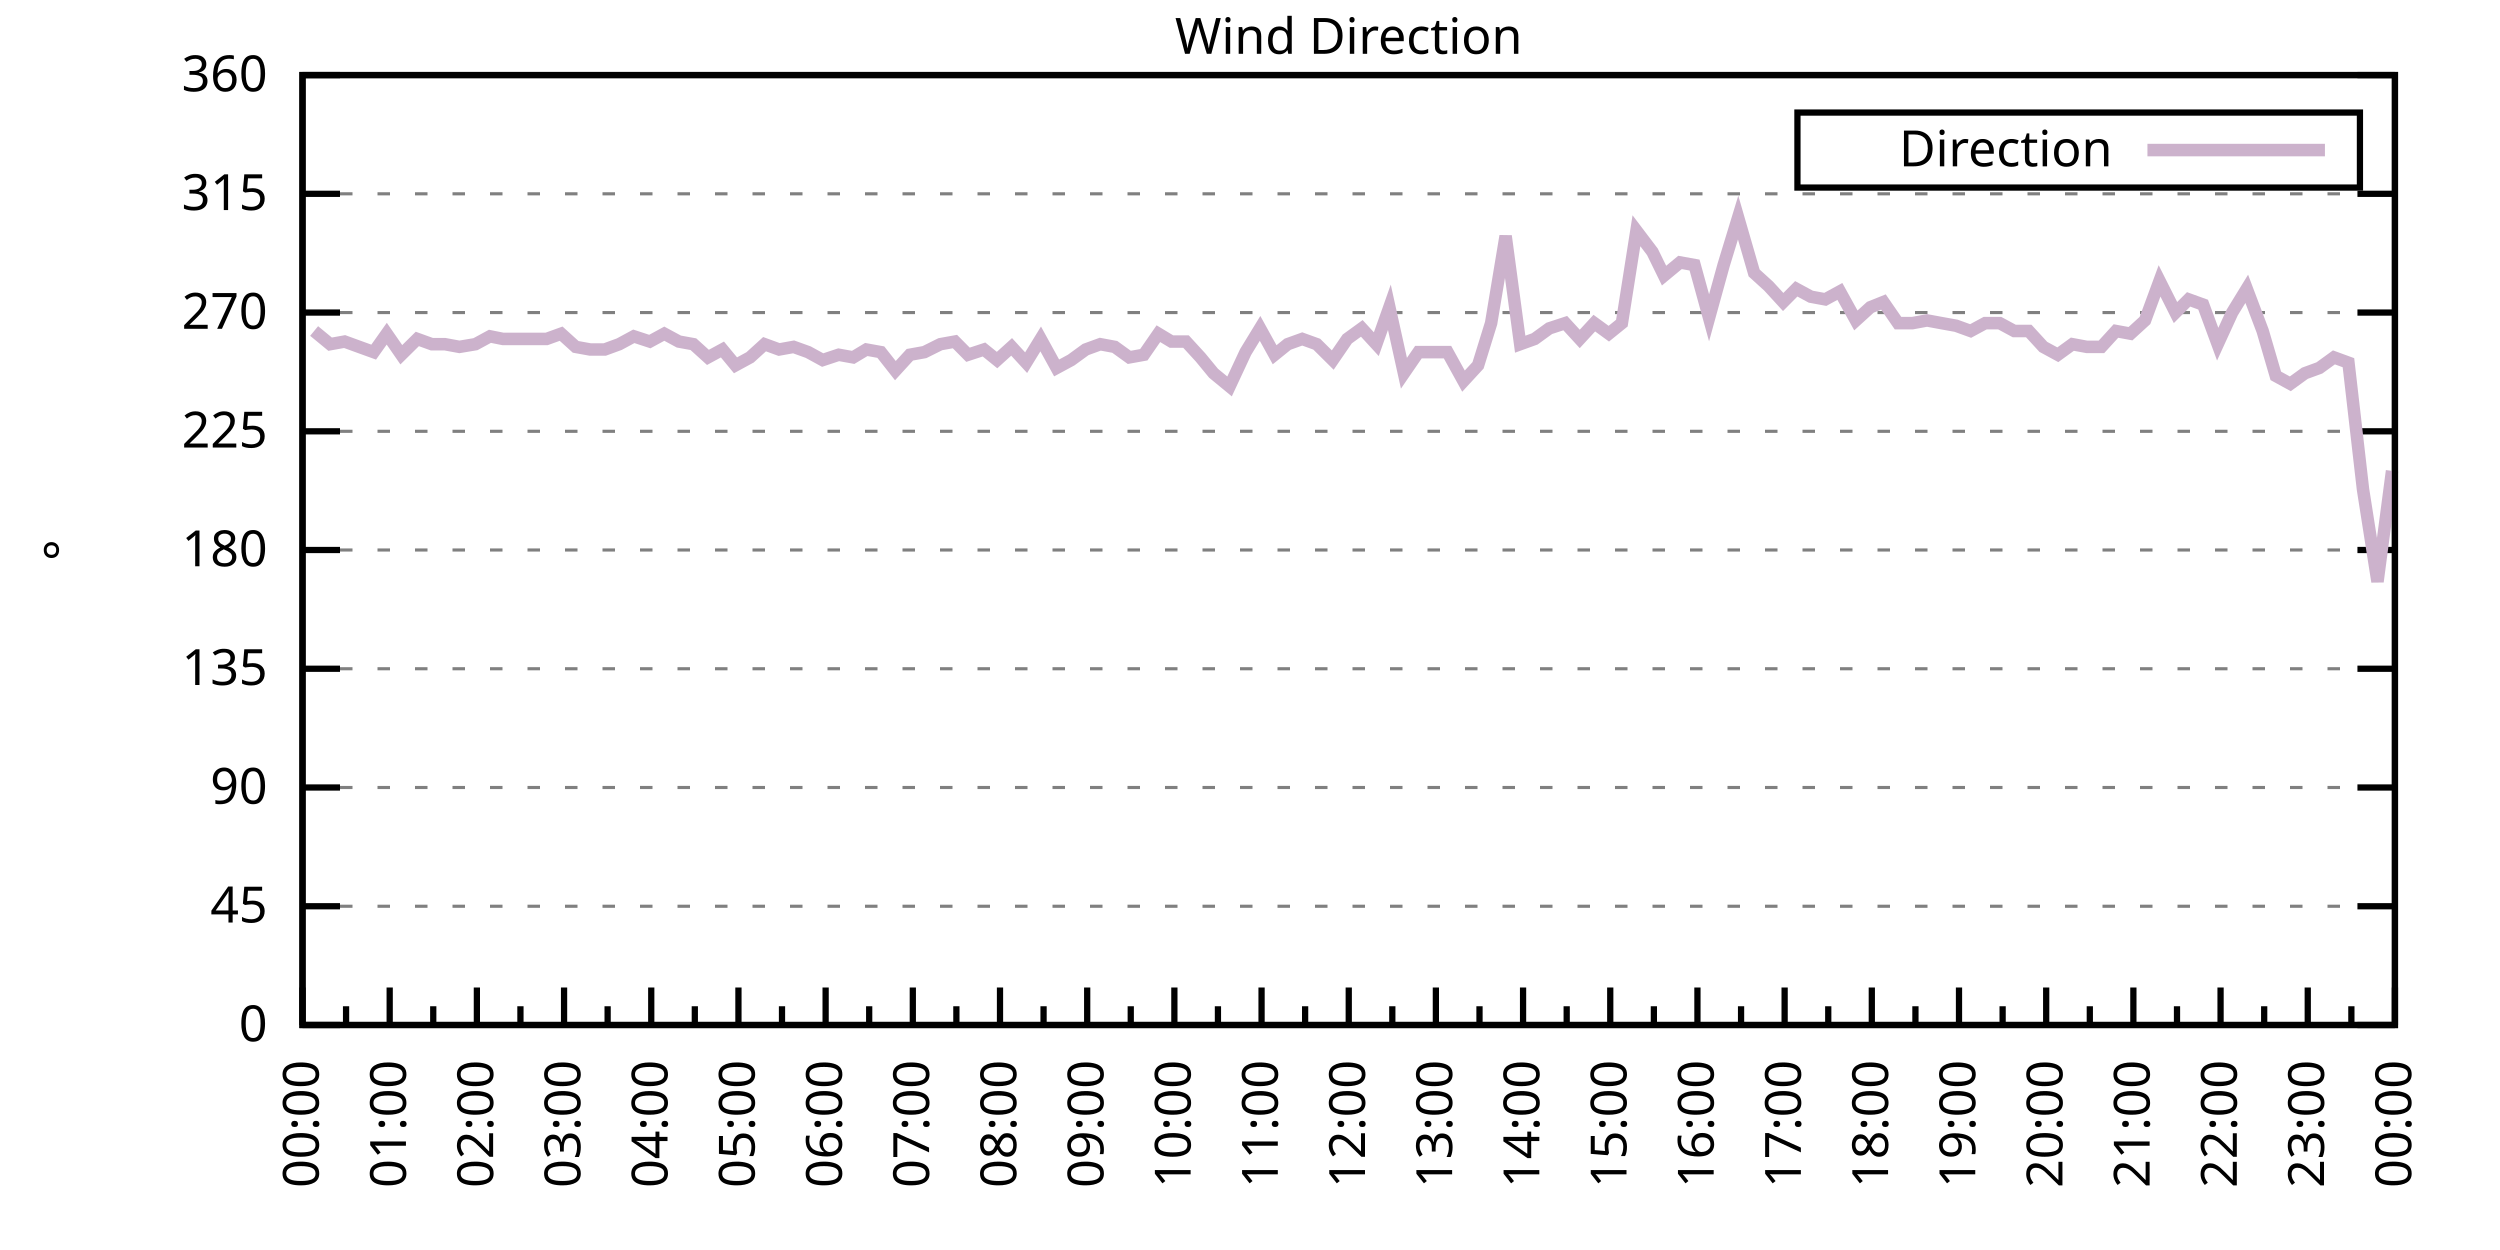
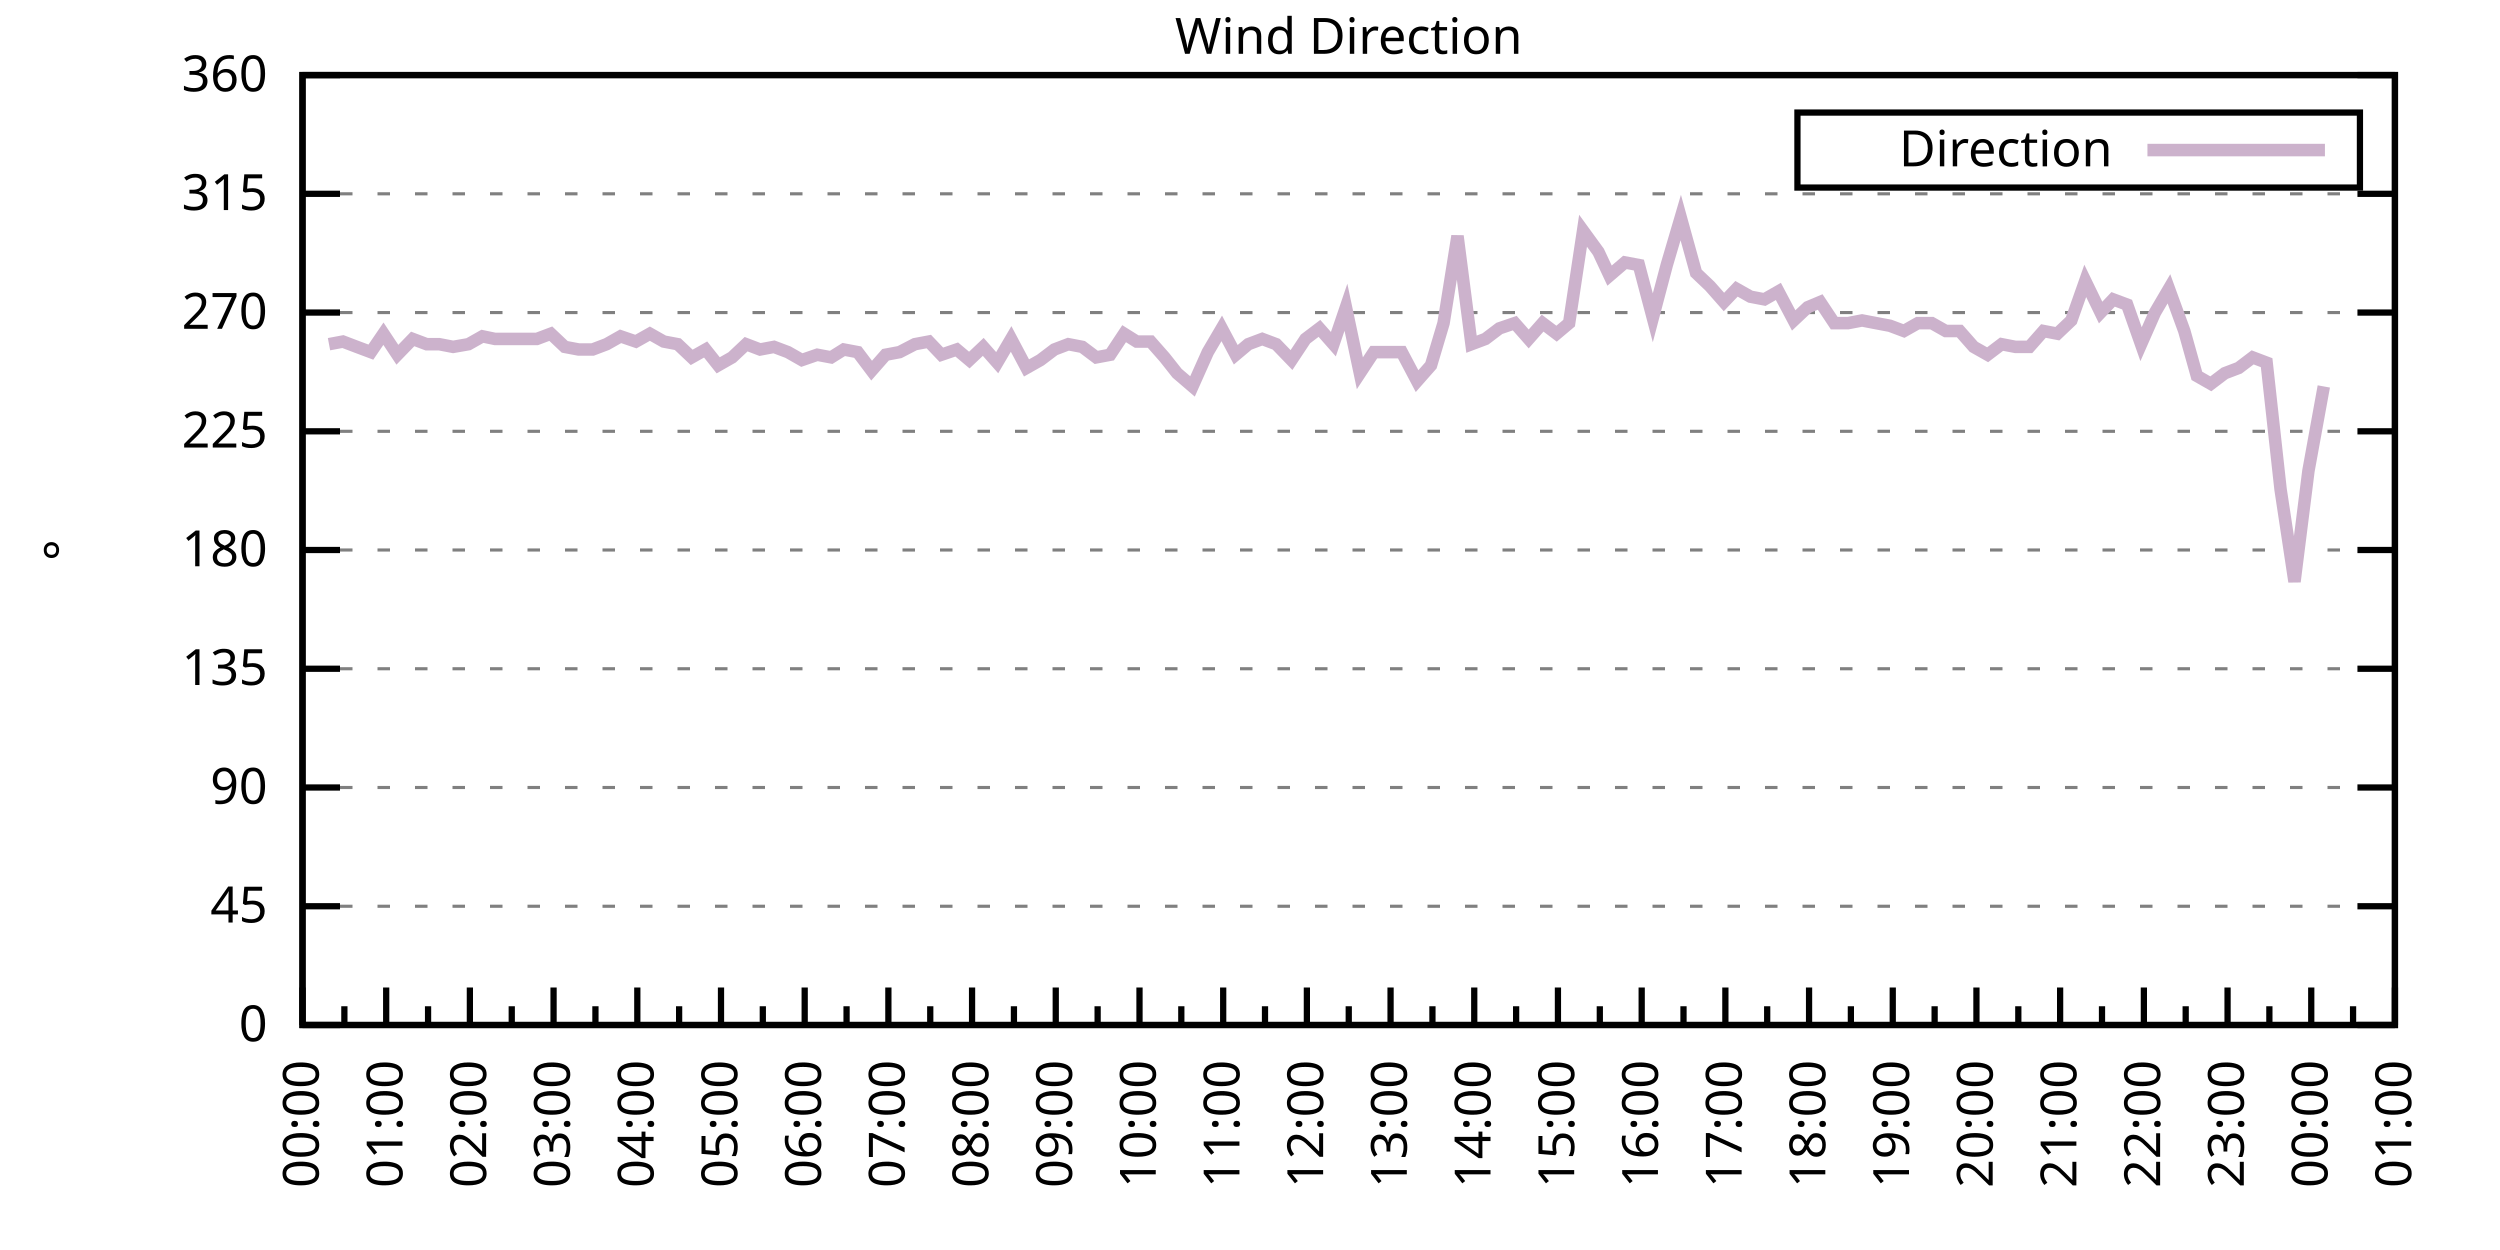
<svg xmlns="http://www.w3.org/2000/svg" xmlns:xlink="http://www.w3.org/1999/xlink" width="400" height="200" viewBox="0 0 400 200">
  <g id="gnuplot_canvas">
    <rect x="0" y="0" width="400" height="200" fill="none" />
    <defs>
      <circle id="gpDot" r="0.5" stroke-width="0.5" stroke="currentColor" />
      <path id="gpPt0" stroke-width="0.333" stroke="currentColor" d="M-1,0 h2 M0,-1 v2" />
      <path id="gpPt1" stroke-width="0.333" stroke="currentColor" d="M-1,-1 L1,1 M1,-1 L-1,1" />
      <path id="gpPt2" stroke-width="0.333" stroke="currentColor" d="M-1,0 L1,0 M0,-1 L0,1 M-1,-1 L1,1 M-1,1 L1,-1" />
      <rect id="gpPt3" stroke-width="0.333" stroke="currentColor" x="-1" y="-1" width="2" height="2" />
      <rect id="gpPt4" stroke-width="0.333" stroke="currentColor" fill="currentColor" x="-1" y="-1" width="2" height="2" />
      <circle id="gpPt5" stroke-width="0.333" stroke="currentColor" cx="0" cy="0" r="1" />
      <use xlink:href="#gpPt5" id="gpPt6" fill="currentColor" stroke="none" />
      <path id="gpPt7" stroke-width="0.333" stroke="currentColor" d="M0,-1.33 L-1.33,0.67 L1.33,0.67 z" />
      <use xlink:href="#gpPt7" id="gpPt8" fill="currentColor" stroke="none" />
      <use xlink:href="#gpPt7" id="gpPt9" stroke="currentColor" transform="rotate(180)" />
      <use xlink:href="#gpPt9" id="gpPt10" fill="currentColor" stroke="none" />
      <use xlink:href="#gpPt3" id="gpPt11" stroke="currentColor" transform="rotate(45)" />
      <use xlink:href="#gpPt11" id="gpPt12" fill="currentColor" stroke="none" />
      <path id="gpPt13" stroke-width="0.333" stroke="currentColor" d="M0,1.330 L1.265,0.411 L0.782,-1.067 L-0.782,-1.076 L-1.265,0.411 z" />
      <use xlink:href="#gpPt13" id="gpPt14" fill="currentColor" stroke="none" />
      <filter id="textbox" filterUnits="objectBoundingBox" x="0" y="0" height="1" width="1">
        <feFlood flood-color="white" flood-opacity="1" result="bgnd" />
        <feComposite in="SourceGraphic" in2="bgnd" operator="atop" />
      </filter>
      <filter id="greybox" filterUnits="objectBoundingBox" x="0" y="0" height="1" width="1">
        <feFlood flood-color="lightgrey" flood-opacity="1" result="grey" />
        <feComposite in="SourceGraphic" in2="grey" operator="atop" />
      </filter>
    </defs>
    <g fill="none" color="white" stroke="currentColor" stroke-width="1.00" stroke-linecap="butt" stroke-linejoin="miter">
</g>
    <g fill="none" color="black" stroke="currentColor" stroke-width="1.00" stroke-linecap="butt" stroke-linejoin="miter">
      <g stroke="none" shape-rendering="crispEdges">
        <polygon fill="rgb(255, 255, 255)" points="48.40,164.00 383.18,164.00 383.18,12.02 48.40,12.02 " />
      </g>
    </g>
    <g fill="none" color="black" stroke="currentColor" stroke-width="1.00" stroke-linecap="butt" stroke-linejoin="miter">
</g>
    <g fill="none" color="black" stroke="black" stroke-width="0.50" stroke-linecap="butt" stroke-linejoin="miter">
</g>
    <g fill="none" color="gray" stroke="currentColor" stroke-width="0.50" stroke-linecap="butt" stroke-linejoin="miter">
      <path stroke="gray" stroke-dasharray="2,4" class="gridline" d="M48.40,164.00 L383.19,164.00  " />
    </g>
    <g fill="none" color="gray" stroke="gray" stroke-width="1.00" stroke-linecap="butt" stroke-linejoin="miter">
</g>
    <g fill="none" color="black" stroke="currentColor" stroke-width="1.00" stroke-linecap="butt" stroke-linejoin="miter">
      <path stroke="black" d="M48.40,164.00 L54.40,164.00 M383.19,164.00 L377.19,164.00  " />
      <g transform="translate(42.80,166.60)" stroke="none" fill="black" font-family="Sans" font-size="8.00" text-anchor="end">
        <text>
          <tspan font-family="Sans"> 0</tspan>
        </text>
      </g>
    </g>
    <g fill="none" color="black" stroke="currentColor" stroke-width="1.00" stroke-linecap="butt" stroke-linejoin="miter">
</g>
    <g fill="none" color="black" stroke="black" stroke-width="0.50" stroke-linecap="butt" stroke-linejoin="miter">
</g>
    <g fill="none" color="gray" stroke="currentColor" stroke-width="0.50" stroke-linecap="butt" stroke-linejoin="miter">
      <path stroke="gray" stroke-dasharray="2,4" class="gridline" d="M48.40,145.00 L383.19,145.00  " />
    </g>
    <g fill="none" color="gray" stroke="gray" stroke-width="1.00" stroke-linecap="butt" stroke-linejoin="miter">
</g>
    <g fill="none" color="black" stroke="currentColor" stroke-width="1.00" stroke-linecap="butt" stroke-linejoin="miter">
      <path stroke="black" d="M48.40,145.00 L54.40,145.00 M383.19,145.00 L377.19,145.00  " />
      <g transform="translate(42.80,147.60)" stroke="none" fill="black" font-family="Sans" font-size="8.00" text-anchor="end">
        <text>
          <tspan font-family="Sans"> 45</tspan>
        </text>
      </g>
    </g>
    <g fill="none" color="black" stroke="currentColor" stroke-width="1.00" stroke-linecap="butt" stroke-linejoin="miter">
</g>
    <g fill="none" color="black" stroke="black" stroke-width="0.50" stroke-linecap="butt" stroke-linejoin="miter">
</g>
    <g fill="none" color="gray" stroke="currentColor" stroke-width="0.50" stroke-linecap="butt" stroke-linejoin="miter">
      <path stroke="gray" stroke-dasharray="2,4" class="gridline" d="M48.40,126.00 L383.19,126.00  " />
    </g>
    <g fill="none" color="gray" stroke="gray" stroke-width="1.00" stroke-linecap="butt" stroke-linejoin="miter">
</g>
    <g fill="none" color="black" stroke="currentColor" stroke-width="1.00" stroke-linecap="butt" stroke-linejoin="miter">
      <path stroke="black" d="M48.40,126.00 L54.40,126.00 M383.19,126.00 L377.19,126.00  " />
      <g transform="translate(42.80,128.60)" stroke="none" fill="black" font-family="Sans" font-size="8.00" text-anchor="end">
        <text>
          <tspan font-family="Sans"> 90</tspan>
        </text>
      </g>
    </g>
    <g fill="none" color="black" stroke="currentColor" stroke-width="1.00" stroke-linecap="butt" stroke-linejoin="miter">
</g>
    <g fill="none" color="black" stroke="black" stroke-width="0.50" stroke-linecap="butt" stroke-linejoin="miter">
</g>
    <g fill="none" color="gray" stroke="currentColor" stroke-width="0.50" stroke-linecap="butt" stroke-linejoin="miter">
      <path stroke="gray" stroke-dasharray="2,4" class="gridline" d="M48.40,107.00 L383.19,107.00  " />
    </g>
    <g fill="none" color="gray" stroke="gray" stroke-width="1.00" stroke-linecap="butt" stroke-linejoin="miter">
</g>
    <g fill="none" color="black" stroke="currentColor" stroke-width="1.00" stroke-linecap="butt" stroke-linejoin="miter">
      <path stroke="black" d="M48.40,107.00 L54.40,107.00 M383.19,107.00 L377.19,107.00  " />
      <g transform="translate(42.80,109.60)" stroke="none" fill="black" font-family="Sans" font-size="8.00" text-anchor="end">
        <text>
          <tspan font-family="Sans"> 135</tspan>
        </text>
      </g>
    </g>
    <g fill="none" color="black" stroke="currentColor" stroke-width="1.00" stroke-linecap="butt" stroke-linejoin="miter">
</g>
    <g fill="none" color="black" stroke="black" stroke-width="0.50" stroke-linecap="butt" stroke-linejoin="miter">
</g>
    <g fill="none" color="gray" stroke="currentColor" stroke-width="0.50" stroke-linecap="butt" stroke-linejoin="miter">
      <path stroke="gray" stroke-dasharray="2,4" class="gridline" d="M48.40,88.00 L383.19,88.00  " />
    </g>
    <g fill="none" color="gray" stroke="gray" stroke-width="1.00" stroke-linecap="butt" stroke-linejoin="miter">
</g>
    <g fill="none" color="black" stroke="currentColor" stroke-width="1.00" stroke-linecap="butt" stroke-linejoin="miter">
      <path stroke="black" d="M48.40,88.00 L54.40,88.00 M383.19,88.00 L377.19,88.00  " />
      <g transform="translate(42.80,90.60)" stroke="none" fill="black" font-family="Sans" font-size="8.00" text-anchor="end">
        <text>
          <tspan font-family="Sans"> 180</tspan>
        </text>
      </g>
    </g>
    <g fill="none" color="black" stroke="currentColor" stroke-width="1.00" stroke-linecap="butt" stroke-linejoin="miter">
</g>
    <g fill="none" color="black" stroke="black" stroke-width="0.50" stroke-linecap="butt" stroke-linejoin="miter">
</g>
    <g fill="none" color="gray" stroke="currentColor" stroke-width="0.50" stroke-linecap="butt" stroke-linejoin="miter">
      <path stroke="gray" stroke-dasharray="2,4" class="gridline" d="M48.40,69.01 L383.19,69.01  " />
    </g>
    <g fill="none" color="gray" stroke="gray" stroke-width="1.00" stroke-linecap="butt" stroke-linejoin="miter">
</g>
    <g fill="none" color="black" stroke="currentColor" stroke-width="1.00" stroke-linecap="butt" stroke-linejoin="miter">
      <path stroke="black" d="M48.40,69.01 L54.40,69.01 M383.19,69.01 L377.19,69.01  " />
      <g transform="translate(42.80,71.61)" stroke="none" fill="black" font-family="Sans" font-size="8.00" text-anchor="end">
        <text>
          <tspan font-family="Sans"> 225</tspan>
        </text>
      </g>
    </g>
    <g fill="none" color="black" stroke="currentColor" stroke-width="1.00" stroke-linecap="butt" stroke-linejoin="miter">
</g>
    <g fill="none" color="black" stroke="black" stroke-width="0.50" stroke-linecap="butt" stroke-linejoin="miter">
</g>
    <g fill="none" color="gray" stroke="currentColor" stroke-width="0.50" stroke-linecap="butt" stroke-linejoin="miter">
      <path stroke="gray" stroke-dasharray="2,4" class="gridline" d="M48.40,50.01 L383.19,50.01  " />
    </g>
    <g fill="none" color="gray" stroke="gray" stroke-width="1.00" stroke-linecap="butt" stroke-linejoin="miter">
</g>
    <g fill="none" color="black" stroke="currentColor" stroke-width="1.00" stroke-linecap="butt" stroke-linejoin="miter">
      <path stroke="black" d="M48.40,50.01 L54.40,50.01 M383.19,50.01 L377.19,50.01  " />
      <g transform="translate(42.80,52.61)" stroke="none" fill="black" font-family="Sans" font-size="8.00" text-anchor="end">
        <text>
          <tspan font-family="Sans"> 270</tspan>
        </text>
      </g>
    </g>
    <g fill="none" color="black" stroke="currentColor" stroke-width="1.00" stroke-linecap="butt" stroke-linejoin="miter">
</g>
    <g fill="none" color="black" stroke="black" stroke-width="0.50" stroke-linecap="butt" stroke-linejoin="miter">
</g>
    <g fill="none" color="gray" stroke="currentColor" stroke-width="0.50" stroke-linecap="butt" stroke-linejoin="miter">
      <path stroke="gray" stroke-dasharray="2,4" class="gridline" d="M48.40,31.01 L383.19,31.01  " />
    </g>
    <g fill="none" color="gray" stroke="gray" stroke-width="1.00" stroke-linecap="butt" stroke-linejoin="miter">
</g>
    <g fill="none" color="black" stroke="currentColor" stroke-width="1.00" stroke-linecap="butt" stroke-linejoin="miter">
      <path stroke="black" d="M48.40,31.01 L54.40,31.01 M383.19,31.01 L377.19,31.01  " />
      <g transform="translate(42.80,33.61)" stroke="none" fill="black" font-family="Sans" font-size="8.00" text-anchor="end">
        <text>
          <tspan font-family="Sans"> 315</tspan>
        </text>
      </g>
    </g>
    <g fill="none" color="black" stroke="currentColor" stroke-width="1.00" stroke-linecap="butt" stroke-linejoin="miter">
</g>
    <g fill="none" color="black" stroke="black" stroke-width="0.50" stroke-linecap="butt" stroke-linejoin="miter">
</g>
    <g fill="none" color="gray" stroke="currentColor" stroke-width="0.50" stroke-linecap="butt" stroke-linejoin="miter">
      <path stroke="gray" stroke-dasharray="2,4" class="gridline" d="M48.40,12.01 L383.19,12.01  " />
    </g>
    <g fill="none" color="gray" stroke="gray" stroke-width="1.00" stroke-linecap="butt" stroke-linejoin="miter">
</g>
    <g fill="none" color="black" stroke="currentColor" stroke-width="1.00" stroke-linecap="butt" stroke-linejoin="miter">
      <path stroke="black" d="M48.40,12.01 L54.40,12.01 M383.19,12.01 L377.19,12.01  " />
      <g transform="translate(42.80,14.61)" stroke="none" fill="black" font-family="Sans" font-size="8.00" text-anchor="end">
        <text>
          <tspan font-family="Sans"> 360</tspan>
        </text>
      </g>
    </g>
    <g fill="none" color="black" stroke="currentColor" stroke-width="1.00" stroke-linecap="butt" stroke-linejoin="miter">
      <path stroke="black" d="M48.40,164.00 L48.40,158.00  " />
      <g transform="translate(51.00,169.60) rotate(270)" stroke="none" fill="black" font-family="Sans" font-size="8.00" text-anchor="end">
        <text>
          <tspan font-family="Sans">00:00</tspan>
        </text>
      </g>
    </g>
    <g fill="none" color="black" stroke="currentColor" stroke-width="1.00" stroke-linecap="butt" stroke-linejoin="miter">
-       <path stroke="black" d="M55.37,164.00 L55.37,161.00 M62.35,164.00 L62.35,158.00  " />
-       <g transform="translate(64.95,169.60) rotate(270)" stroke="none" fill="black" font-family="Sans" font-size="8.00" text-anchor="end">
+       <path stroke="black" d="M55.10,164.00 L55.10,161.00 M61.79,164.00 L61.79,158.00  " />
+       <g transform="translate(64.39,169.60) rotate(270)" stroke="none" fill="black" font-family="Sans" font-size="8.00" text-anchor="end">
        <text>
          <tspan font-family="Sans">01:00</tspan>
        </text>
      </g>
    </g>
    <g fill="none" color="black" stroke="currentColor" stroke-width="1.00" stroke-linecap="butt" stroke-linejoin="miter">
-       <path stroke="black" d="M69.32,164.00 L69.32,161.00 M76.30,164.00 L76.30,158.00  " />
-       <g transform="translate(78.90,169.60) rotate(270)" stroke="none" fill="black" font-family="Sans" font-size="8.00" text-anchor="end">
+       <path stroke="black" d="M68.49,164.00 L68.49,161.00 M75.18,164.00 L75.18,158.00  " />
+       <g transform="translate(77.78,169.60) rotate(270)" stroke="none" fill="black" font-family="Sans" font-size="8.00" text-anchor="end">
        <text>
          <tspan font-family="Sans">02:00</tspan>
        </text>
      </g>
    </g>
    <g fill="none" color="black" stroke="currentColor" stroke-width="1.00" stroke-linecap="butt" stroke-linejoin="miter">
-       <path stroke="black" d="M83.27,164.00 L83.27,161.00 M90.25,164.00 L90.25,158.00  " />
-       <g transform="translate(92.85,169.60) rotate(270)" stroke="none" fill="black" font-family="Sans" font-size="8.00" text-anchor="end">
+       <path stroke="black" d="M81.88,164.00 L81.88,161.00 M88.57,164.00 L88.57,158.00  " />
+       <g transform="translate(91.17,169.60) rotate(270)" stroke="none" fill="black" font-family="Sans" font-size="8.00" text-anchor="end">
        <text>
          <tspan font-family="Sans">03:00</tspan>
        </text>
      </g>
    </g>
    <g fill="none" color="black" stroke="currentColor" stroke-width="1.00" stroke-linecap="butt" stroke-linejoin="miter">
-       <path stroke="black" d="M97.22,164.00 L97.22,161.00 M104.20,164.00 L104.20,158.00  " />
-       <g transform="translate(106.80,169.60) rotate(270)" stroke="none" fill="black" font-family="Sans" font-size="8.00" text-anchor="end">
+       <path stroke="black" d="M95.27,164.00 L95.27,161.00 M101.97,164.00 L101.97,158.00  " />
+       <g transform="translate(104.57,169.60) rotate(270)" stroke="none" fill="black" font-family="Sans" font-size="8.00" text-anchor="end">
        <text>
          <tspan font-family="Sans">04:00</tspan>
        </text>
      </g>
    </g>
    <g fill="none" color="black" stroke="currentColor" stroke-width="1.00" stroke-linecap="butt" stroke-linejoin="miter">
-       <path stroke="black" d="M111.17,164.00 L111.17,161.00 M118.15,164.00 L118.15,158.00  " />
-       <g transform="translate(120.75,169.60) rotate(270)" stroke="none" fill="black" font-family="Sans" font-size="8.00" text-anchor="end">
+       <path stroke="black" d="M108.66,164.00 L108.66,161.00 M115.36,164.00 L115.36,158.00  " />
+       <g transform="translate(117.96,169.60) rotate(270)" stroke="none" fill="black" font-family="Sans" font-size="8.00" text-anchor="end">
        <text>
          <tspan font-family="Sans">05:00</tspan>
        </text>
      </g>
    </g>
    <g fill="none" color="black" stroke="currentColor" stroke-width="1.00" stroke-linecap="butt" stroke-linejoin="miter">
-       <path stroke="black" d="M125.12,164.00 L125.12,161.00 M132.10,164.00 L132.10,158.00  " />
-       <g transform="translate(134.70,169.60) rotate(270)" stroke="none" fill="black" font-family="Sans" font-size="8.00" text-anchor="end">
+       <path stroke="black" d="M122.05,164.00 L122.05,161.00 M128.75,164.00 L128.75,158.00  " />
+       <g transform="translate(131.35,169.60) rotate(270)" stroke="none" fill="black" font-family="Sans" font-size="8.00" text-anchor="end">
        <text>
          <tspan font-family="Sans">06:00</tspan>
        </text>
      </g>
    </g>
    <g fill="none" color="black" stroke="currentColor" stroke-width="1.00" stroke-linecap="butt" stroke-linejoin="miter">
-       <path stroke="black" d="M139.07,164.00 L139.07,161.00 M146.05,164.00 L146.05,158.00  " />
-       <g transform="translate(148.65,169.60) rotate(270)" stroke="none" fill="black" font-family="Sans" font-size="8.00" text-anchor="end">
+       <path stroke="black" d="M135.45,164.00 L135.45,161.00 M142.14,164.00 L142.14,158.00  " />
+       <g transform="translate(144.74,169.60) rotate(270)" stroke="none" fill="black" font-family="Sans" font-size="8.00" text-anchor="end">
        <text>
          <tspan font-family="Sans">07:00</tspan>
        </text>
      </g>
    </g>
    <g fill="none" color="black" stroke="currentColor" stroke-width="1.00" stroke-linecap="butt" stroke-linejoin="miter">
-       <path stroke="black" d="M153.02,164.00 L153.02,161.00 M160.00,164.00 L160.00,158.00  " />
-       <g transform="translate(162.60,169.60) rotate(270)" stroke="none" fill="black" font-family="Sans" font-size="8.00" text-anchor="end">
+       <path stroke="black" d="M148.84,164.00 L148.84,161.00 M155.53,164.00 L155.53,158.00  " />
+       <g transform="translate(158.13,169.60) rotate(270)" stroke="none" fill="black" font-family="Sans" font-size="8.00" text-anchor="end">
        <text>
          <tspan font-family="Sans">08:00</tspan>
        </text>
      </g>
    </g>
    <g fill="none" color="black" stroke="currentColor" stroke-width="1.00" stroke-linecap="butt" stroke-linejoin="miter">
-       <path stroke="black" d="M166.97,164.00 L166.97,161.00 M173.95,164.00 L173.95,158.00  " />
-       <g transform="translate(176.55,169.60) rotate(270)" stroke="none" fill="black" font-family="Sans" font-size="8.00" text-anchor="end">
+       <path stroke="black" d="M162.23,164.00 L162.23,161.00 M168.92,164.00 L168.92,158.00  " />
+       <g transform="translate(171.52,169.60) rotate(270)" stroke="none" fill="black" font-family="Sans" font-size="8.00" text-anchor="end">
        <text>
          <tspan font-family="Sans">09:00</tspan>
        </text>
      </g>
    </g>
    <g fill="none" color="black" stroke="currentColor" stroke-width="1.00" stroke-linecap="butt" stroke-linejoin="miter">
-       <path stroke="black" d="M180.92,164.00 L180.92,161.00 M187.90,164.00 L187.90,158.00  " />
-       <g transform="translate(190.50,169.60) rotate(270)" stroke="none" fill="black" font-family="Sans" font-size="8.00" text-anchor="end">
+       <path stroke="black" d="M175.62,164.00 L175.62,161.00 M182.32,164.00 L182.32,158.00  " />
+       <g transform="translate(184.92,169.60) rotate(270)" stroke="none" fill="black" font-family="Sans" font-size="8.00" text-anchor="end">
        <text>
          <tspan font-family="Sans">10:00</tspan>
        </text>
      </g>
    </g>
    <g fill="none" color="black" stroke="currentColor" stroke-width="1.00" stroke-linecap="butt" stroke-linejoin="miter">
-       <path stroke="black" d="M194.87,164.00 L194.87,161.00 M201.85,164.00 L201.85,158.00  " />
-       <g transform="translate(204.45,169.60) rotate(270)" stroke="none" fill="black" font-family="Sans" font-size="8.00" text-anchor="end">
+       <path stroke="black" d="M189.01,164.00 L189.01,161.00 M195.71,164.00 L195.71,158.00  " />
+       <g transform="translate(198.31,169.60) rotate(270)" stroke="none" fill="black" font-family="Sans" font-size="8.00" text-anchor="end">
        <text>
          <tspan font-family="Sans">11:00</tspan>
        </text>
      </g>
    </g>
    <g fill="none" color="black" stroke="currentColor" stroke-width="1.00" stroke-linecap="butt" stroke-linejoin="miter">
-       <path stroke="black" d="M208.82,164.00 L208.82,161.00 M215.80,164.00 L215.80,158.00  " />
-       <g transform="translate(218.40,169.60) rotate(270)" stroke="none" fill="black" font-family="Sans" font-size="8.00" text-anchor="end">
+       <path stroke="black" d="M202.40,164.00 L202.40,161.00 M209.10,164.00 L209.10,158.00  " />
+       <g transform="translate(211.70,169.60) rotate(270)" stroke="none" fill="black" font-family="Sans" font-size="8.00" text-anchor="end">
        <text>
          <tspan font-family="Sans">12:00</tspan>
        </text>
      </g>
    </g>
    <g fill="none" color="black" stroke="currentColor" stroke-width="1.00" stroke-linecap="butt" stroke-linejoin="miter">
-       <path stroke="black" d="M222.77,164.00 L222.77,161.00 M229.74,164.00 L229.74,158.00  " />
-       <g transform="translate(232.34,169.60) rotate(270)" stroke="none" fill="black" font-family="Sans" font-size="8.00" text-anchor="end">
+       <path stroke="black" d="M215.80,164.00 L215.80,161.00 M222.49,164.00 L222.49,158.00  " />
+       <g transform="translate(225.09,169.60) rotate(270)" stroke="none" fill="black" font-family="Sans" font-size="8.00" text-anchor="end">
        <text>
          <tspan font-family="Sans">13:00</tspan>
        </text>
      </g>
    </g>
    <g fill="none" color="black" stroke="currentColor" stroke-width="1.00" stroke-linecap="butt" stroke-linejoin="miter">
-       <path stroke="black" d="M236.72,164.00 L236.72,161.00 M243.69,164.00 L243.69,158.00  " />
-       <g transform="translate(246.29,169.60) rotate(270)" stroke="none" fill="black" font-family="Sans" font-size="8.00" text-anchor="end">
+       <path stroke="black" d="M229.19,164.00 L229.19,161.00 M235.88,164.00 L235.88,158.00  " />
+       <g transform="translate(238.48,169.60) rotate(270)" stroke="none" fill="black" font-family="Sans" font-size="8.00" text-anchor="end">
        <text>
          <tspan font-family="Sans">14:00</tspan>
        </text>
      </g>
    </g>
    <g fill="none" color="black" stroke="currentColor" stroke-width="1.00" stroke-linecap="butt" stroke-linejoin="miter">
-       <path stroke="black" d="M250.67,164.00 L250.67,161.00 M257.64,164.00 L257.64,158.00  " />
-       <g transform="translate(260.24,169.60) rotate(270)" stroke="none" fill="black" font-family="Sans" font-size="8.00" text-anchor="end">
+       <path stroke="black" d="M242.58,164.00 L242.58,161.00 M249.27,164.00 L249.27,158.00  " />
+       <g transform="translate(251.87,169.60) rotate(270)" stroke="none" fill="black" font-family="Sans" font-size="8.00" text-anchor="end">
        <text>
          <tspan font-family="Sans">15:00</tspan>
        </text>
      </g>
    </g>
    <g fill="none" color="black" stroke="currentColor" stroke-width="1.00" stroke-linecap="butt" stroke-linejoin="miter">
-       <path stroke="black" d="M264.62,164.00 L264.62,161.00 M271.59,164.00 L271.59,158.00  " />
-       <g transform="translate(274.19,169.60) rotate(270)" stroke="none" fill="black" font-family="Sans" font-size="8.00" text-anchor="end">
+       <path stroke="black" d="M255.97,164.00 L255.97,161.00 M262.67,164.00 L262.67,158.00  " />
+       <g transform="translate(265.27,169.60) rotate(270)" stroke="none" fill="black" font-family="Sans" font-size="8.00" text-anchor="end">
        <text>
          <tspan font-family="Sans">16:00</tspan>
        </text>
      </g>
    </g>
    <g fill="none" color="black" stroke="currentColor" stroke-width="1.00" stroke-linecap="butt" stroke-linejoin="miter">
-       <path stroke="black" d="M278.57,164.00 L278.57,161.00 M285.54,164.00 L285.54,158.00  " />
-       <g transform="translate(288.14,169.60) rotate(270)" stroke="none" fill="black" font-family="Sans" font-size="8.00" text-anchor="end">
+       <path stroke="black" d="M269.36,164.00 L269.36,161.00 M276.06,164.00 L276.06,158.00  " />
+       <g transform="translate(278.66,169.60) rotate(270)" stroke="none" fill="black" font-family="Sans" font-size="8.00" text-anchor="end">
        <text>
          <tspan font-family="Sans">17:00</tspan>
        </text>
      </g>
    </g>
    <g fill="none" color="black" stroke="currentColor" stroke-width="1.00" stroke-linecap="butt" stroke-linejoin="miter">
-       <path stroke="black" d="M292.52,164.00 L292.52,161.00 M299.49,164.00 L299.49,158.00  " />
-       <g transform="translate(302.09,169.60) rotate(270)" stroke="none" fill="black" font-family="Sans" font-size="8.00" text-anchor="end">
+       <path stroke="black" d="M282.75,164.00 L282.75,161.00 M289.45,164.00 L289.45,158.00  " />
+       <g transform="translate(292.05,169.60) rotate(270)" stroke="none" fill="black" font-family="Sans" font-size="8.00" text-anchor="end">
        <text>
          <tspan font-family="Sans">18:00</tspan>
        </text>
      </g>
    </g>
    <g fill="none" color="black" stroke="currentColor" stroke-width="1.00" stroke-linecap="butt" stroke-linejoin="miter">
-       <path stroke="black" d="M306.47,164.00 L306.47,161.00 M313.44,164.00 L313.44,158.00  " />
-       <g transform="translate(316.04,169.60) rotate(270)" stroke="none" fill="black" font-family="Sans" font-size="8.00" text-anchor="end">
+       <path stroke="black" d="M296.14,164.00 L296.14,161.00 M302.84,164.00 L302.84,158.00  " />
+       <g transform="translate(305.44,169.60) rotate(270)" stroke="none" fill="black" font-family="Sans" font-size="8.00" text-anchor="end">
        <text>
          <tspan font-family="Sans">19:00</tspan>
        </text>
      </g>
    </g>
    <g fill="none" color="black" stroke="currentColor" stroke-width="1.00" stroke-linecap="butt" stroke-linejoin="miter">
-       <path stroke="black" d="M320.42,164.00 L320.42,161.00 M327.39,164.00 L327.39,158.00  " />
-       <g transform="translate(329.99,169.60) rotate(270)" stroke="none" fill="black" font-family="Sans" font-size="8.00" text-anchor="end">
+       <path stroke="black" d="M309.54,164.00 L309.54,161.00 M316.23,164.00 L316.23,158.00  " />
+       <g transform="translate(318.83,169.60) rotate(270)" stroke="none" fill="black" font-family="Sans" font-size="8.00" text-anchor="end">
        <text>
          <tspan font-family="Sans">20:00</tspan>
        </text>
      </g>
    </g>
    <g fill="none" color="black" stroke="currentColor" stroke-width="1.00" stroke-linecap="butt" stroke-linejoin="miter">
-       <path stroke="black" d="M334.37,164.00 L334.37,161.00 M341.34,164.00 L341.34,158.00  " />
-       <g transform="translate(343.94,169.60) rotate(270)" stroke="none" fill="black" font-family="Sans" font-size="8.00" text-anchor="end">
+       <path stroke="black" d="M322.93,164.00 L322.93,161.00 M329.62,164.00 L329.62,158.00  " />
+       <g transform="translate(332.22,169.60) rotate(270)" stroke="none" fill="black" font-family="Sans" font-size="8.00" text-anchor="end">
        <text>
          <tspan font-family="Sans">21:00</tspan>
        </text>
      </g>
    </g>
    <g fill="none" color="black" stroke="currentColor" stroke-width="1.00" stroke-linecap="butt" stroke-linejoin="miter">
-       <path stroke="black" d="M348.32,164.00 L348.32,161.00 M355.29,164.00 L355.29,158.00  " />
-       <g transform="translate(357.89,169.60) rotate(270)" stroke="none" fill="black" font-family="Sans" font-size="8.00" text-anchor="end">
+       <path stroke="black" d="M336.32,164.00 L336.32,161.00 M343.02,164.00 L343.02,158.00  " />
+       <g transform="translate(345.62,169.60) rotate(270)" stroke="none" fill="black" font-family="Sans" font-size="8.00" text-anchor="end">
        <text>
          <tspan font-family="Sans">22:00</tspan>
        </text>
      </g>
    </g>
    <g fill="none" color="black" stroke="currentColor" stroke-width="1.00" stroke-linecap="butt" stroke-linejoin="miter">
-       <path stroke="black" d="M362.27,164.00 L362.27,161.00 M369.24,164.00 L369.24,158.00  " />
-       <g transform="translate(371.84,169.60) rotate(270)" stroke="none" fill="black" font-family="Sans" font-size="8.00" text-anchor="end">
+       <path stroke="black" d="M349.71,164.00 L349.71,161.00 M356.41,164.00 L356.41,158.00  " />
+       <g transform="translate(359.01,169.60) rotate(270)" stroke="none" fill="black" font-family="Sans" font-size="8.00" text-anchor="end">
        <text>
          <tspan font-family="Sans">23:00</tspan>
        </text>
      </g>
    </g>
    <g fill="none" color="black" stroke="currentColor" stroke-width="1.00" stroke-linecap="butt" stroke-linejoin="miter">
-       <path stroke="black" d="M376.22,164.00 L376.22,161.00 M383.19,164.00 L383.19,158.00  " />
+       <path stroke="black" d="M363.10,164.00 L363.10,161.00 M369.80,164.00 L369.80,158.00  " />
+       <g transform="translate(372.40,169.60) rotate(270)" stroke="none" fill="black" font-family="Sans" font-size="8.00" text-anchor="end">
+         <text>
+           <tspan font-family="Sans">00:00</tspan>
+         </text>
+       </g>
+     </g>
+     <g fill="none" color="black" stroke="currentColor" stroke-width="1.00" stroke-linecap="butt" stroke-linejoin="miter">
+       <path stroke="black" d="M376.49,164.00 L376.49,161.00 M383.19,164.00 L383.19,158.00  " />
      <g transform="translate(385.79,169.60) rotate(270)" stroke="none" fill="black" font-family="Sans" font-size="8.00" text-anchor="end">
        <text>
-           <tspan font-family="Sans">00:00</tspan>
+           <tspan font-family="Sans">01:00</tspan>
        </text>
      </g>
    </g>
    <g fill="none" color="black" stroke="currentColor" stroke-width="1.00" stroke-linecap="butt" stroke-linejoin="miter">
</g>
    <g fill="none" color="black" stroke="currentColor" stroke-width="1.00" stroke-linecap="butt" stroke-linejoin="miter">
      <path stroke="black" d="M48.40,12.01 L48.40,164.00 L383.19,164.00 L383.19,12.01 L48.40,12.01 Z  " />
    </g>
    <g fill="none" color="black" stroke="currentColor" stroke-width="1.00" stroke-linecap="butt" stroke-linejoin="miter">
      <g transform="translate(12.80,88.01) rotate(270)" stroke="none" fill="black" font-family="Sans" font-size="8.00" text-anchor="middle">
        <text>
          <tspan font-family="Sans">°</tspan>
        </text>
      </g>
    </g>
    <g fill="none" color="black" stroke="currentColor" stroke-width="1.00" stroke-linecap="butt" stroke-linejoin="miter">
</g>
    <g fill="none" color="black" stroke="currentColor" stroke-width="1.00" stroke-linecap="butt" stroke-linejoin="miter">
      <path stroke="black" d="M287.59,30.01 L287.59,18.01 L377.59,18.01 L377.59,30.01 L287.59,30.01 Z  " />
    </g>
    <g id="Wind_direction_plot_1">
      <g fill="none" color="white" stroke="black" stroke-width="2.00" stroke-linecap="butt" stroke-linejoin="miter">
</g>
      <g fill="none" color="black" stroke="currentColor" stroke-width="2.00" stroke-linecap="butt" stroke-linejoin="miter">
        <g transform="translate(337.99,26.61)" stroke="none" fill="black" font-family="Sans" font-size="8.00" text-anchor="end">
          <text>
            <tspan font-family="Sans">Direction</tspan>
          </text>
        </g>
      </g>
      <g fill="none" color="black" stroke="currentColor" stroke-width="2.00" stroke-linecap="butt" stroke-linejoin="miter">
-         <path stroke="rgb(204, 178, 204)" d="M343.59,24.01 L371.99,24.01 M50.26,52.96 L52.82,55.07 L55.14,54.65 L57.47,55.50 L59.79,56.34 L61.88,53.39   L64.21,56.76 L66.77,54.23 L69.09,55.07 L71.18,55.07 L73.51,55.50 L76.07,55.07 L78.39,53.81 L80.48,54.23   L82.81,54.23 L84.90,54.23 L87.46,54.23 L89.78,53.39 L92.11,55.50 L94.43,55.92 L96.76,55.92 L99.08,55.07   L101.41,53.81 L103.97,54.65 L106.29,53.39 L108.62,54.65 L110.94,55.07 L113.27,57.18 L115.59,55.92 L117.68,58.45   L120.01,57.18 L122.33,55.07 L124.66,55.92 L126.98,55.50 L129.31,56.34 L131.63,57.61 L134.19,56.76 L136.51,57.18   L138.61,55.92 L140.93,56.34 L143.26,59.30 L145.58,56.76 L147.91,56.34 L150.46,55.07 L152.79,54.65 L154.88,56.76   L157.44,55.92 L159.53,57.61 L161.86,55.50 L164.18,58.03 L166.51,54.23 L169.06,58.87 L171.39,57.61 L173.71,55.92   L176.04,55.07 L178.36,55.50 L180.69,57.18 L183.01,56.76 L185.34,53.39 L187.43,54.65 L189.76,54.65 L192.08,57.18   L194.17,59.72 L196.73,61.83 L199.29,56.34 L201.61,52.54 L203.94,56.76 L206.03,55.07 L208.36,54.23 L210.68,55.07   L213.24,57.61 L215.56,54.23 L217.89,52.54 L220.21,55.07 L222.30,49.16 L224.63,59.72 L226.95,56.34 L229.28,56.34   L231.60,56.34 L234.16,60.98 L236.49,58.45 L238.58,51.70 L240.90,37.76 L243.23,55.07 L245.55,54.23 L247.88,52.54   L250.44,51.70 L252.76,54.23 L255.09,51.70 L257.41,53.39 L259.50,51.70 L261.83,36.92 L264.39,40.30 L266.25,44.10   L268.80,41.99 L271.13,42.41 L273.45,50.85 L275.78,42.41 L278.10,34.81 L280.66,43.67 L282.99,45.79 L285.31,48.32   L287.40,46.21 L289.73,47.47 L292.05,47.90 L294.38,46.63 L296.94,51.27 L299.26,49.16 L301.35,48.32 L303.68,51.70   L306.00,51.70 L308.33,51.27 L310.65,51.70 L312.98,52.12 L315.30,52.96 L317.63,51.70 L319.95,51.70 L322.28,52.96   L324.60,52.96 L326.93,55.50 L329.25,56.76 L331.58,55.07 L333.90,55.50 L336.23,55.50 L338.55,52.96 L340.88,53.39   L343.20,51.27 L345.53,44.94 L348.08,50.01 L350.18,47.90 L352.50,48.74 L354.83,55.07 L357.15,50.01 L359.48,46.21   L362.03,52.96 L364.13,60.14 L366.45,61.41 L368.78,59.72 L371.10,58.87 L373.43,57.18 L375.75,58.03 L378.08,78.29   L380.40,93.07 L382.73,75.34  " />
+         <path stroke="rgb(204, 178, 204)" d="M343.59,24.01 L371.99,24.01 M52.64,55.07 L54.87,54.65 L57.10,55.50 L59.34,56.34 L61.35,53.39 L63.58,56.76   L66.03,54.23 L68.26,55.07 L70.27,55.07 L72.50,55.50 L74.96,55.07 L77.19,53.81 L79.20,54.23 L81.43,54.23   L83.44,54.23 L85.90,54.23 L88.13,53.39 L90.36,55.50 L92.59,55.92 L94.82,55.92 L97.06,55.07 L99.29,53.81   L101.74,54.65 L103.98,53.39 L106.21,54.65 L108.44,55.07 L110.67,57.18 L112.90,55.92 L114.91,58.45 L117.14,57.18   L119.38,55.07 L121.61,55.92 L123.84,55.50 L126.07,56.34 L128.30,57.61 L130.76,56.76 L132.99,57.18 L135.00,55.92   L137.23,56.34 L139.46,59.30 L141.69,56.76 L143.93,56.34 L146.38,55.07 L148.61,54.65 L150.62,56.76 L153.08,55.92   L155.09,57.61 L157.32,55.50 L159.55,58.03 L161.78,54.23 L164.24,58.87 L166.47,57.61 L168.70,55.92 L170.93,55.07   L173.17,55.50 L175.40,57.18 L177.63,56.76 L179.86,53.39 L181.87,54.65 L184.10,54.65 L186.33,57.18 L188.34,59.72   L190.80,61.83 L193.25,56.34 L195.48,52.54 L197.72,56.76 L199.73,55.07 L201.96,54.23 L204.19,55.07 L206.64,57.61   L208.88,54.23 L211.11,52.54 L213.34,55.07 L215.35,49.16 L217.58,59.72 L219.81,56.34 L222.04,56.34 L224.28,56.34   L226.73,60.98 L228.96,58.45 L230.97,51.70 L233.20,37.76 L235.44,55.07 L237.67,54.23 L239.90,52.54 L242.36,51.70   L244.59,54.23 L246.82,51.70 L249.05,53.39 L251.06,51.70 L253.29,36.92 L255.75,40.30 L257.53,44.10 L259.99,41.99   L262.22,42.41 L264.45,50.85 L266.68,42.41 L268.92,34.81 L271.37,43.67 L273.60,45.79 L275.83,48.32 L277.84,46.21   L280.07,47.47 L282.31,47.90 L284.54,46.63 L286.99,51.27 L289.23,49.16 L291.23,48.32 L293.47,51.70 L295.70,51.70   L297.93,51.27 L300.16,51.70 L302.39,52.12 L304.63,52.96 L306.86,51.70 L309.09,51.70 L311.32,52.96 L313.55,52.96   L315.79,55.50 L318.02,56.76 L320.25,55.07 L322.48,55.50 L324.71,55.50 L326.95,52.96 L329.18,53.39 L331.41,51.27   L333.64,44.94 L336.10,50.01 L338.10,47.90 L340.34,48.74 L342.57,55.07 L344.80,50.01 L347.03,46.21 L349.49,52.96   L351.50,60.14 L353.73,61.41 L355.96,59.72 L358.19,58.87 L360.42,57.18 L362.66,58.03 L364.89,78.29 L367.12,93.07   L369.35,75.34 L371.81,61.83  " />
      </g>
    </g>
    <g fill="none" color="black" stroke="currentColor" stroke-width="2.00" stroke-linecap="butt" stroke-linejoin="miter">
</g>
    <g fill="none" color="black" stroke="black" stroke-width="1.00" stroke-linecap="butt" stroke-linejoin="miter">
</g>
    <g fill="none" color="black" stroke="currentColor" stroke-width="1.00" stroke-linecap="butt" stroke-linejoin="miter">
      <path stroke="black" d="M48.40,12.01 L48.40,164.00 L383.19,164.00 L383.19,12.01 L48.40,12.01 Z  " />
    </g>
    <g fill="none" color="black" stroke="currentColor" stroke-width="1.00" stroke-linecap="butt" stroke-linejoin="miter">
      <g transform="translate(215.79,8.61)" stroke="none" fill="black" font-family="Sans" font-size="8.00" text-anchor="middle">
        <text>
          <tspan font-family="Sans">Wind Direction</tspan>
        </text>
      </g>
    </g>
    <g fill="none" color="black" stroke="currentColor" stroke-width="1.00" stroke-linecap="butt" stroke-linejoin="miter">
</g>
  </g>
</svg>
